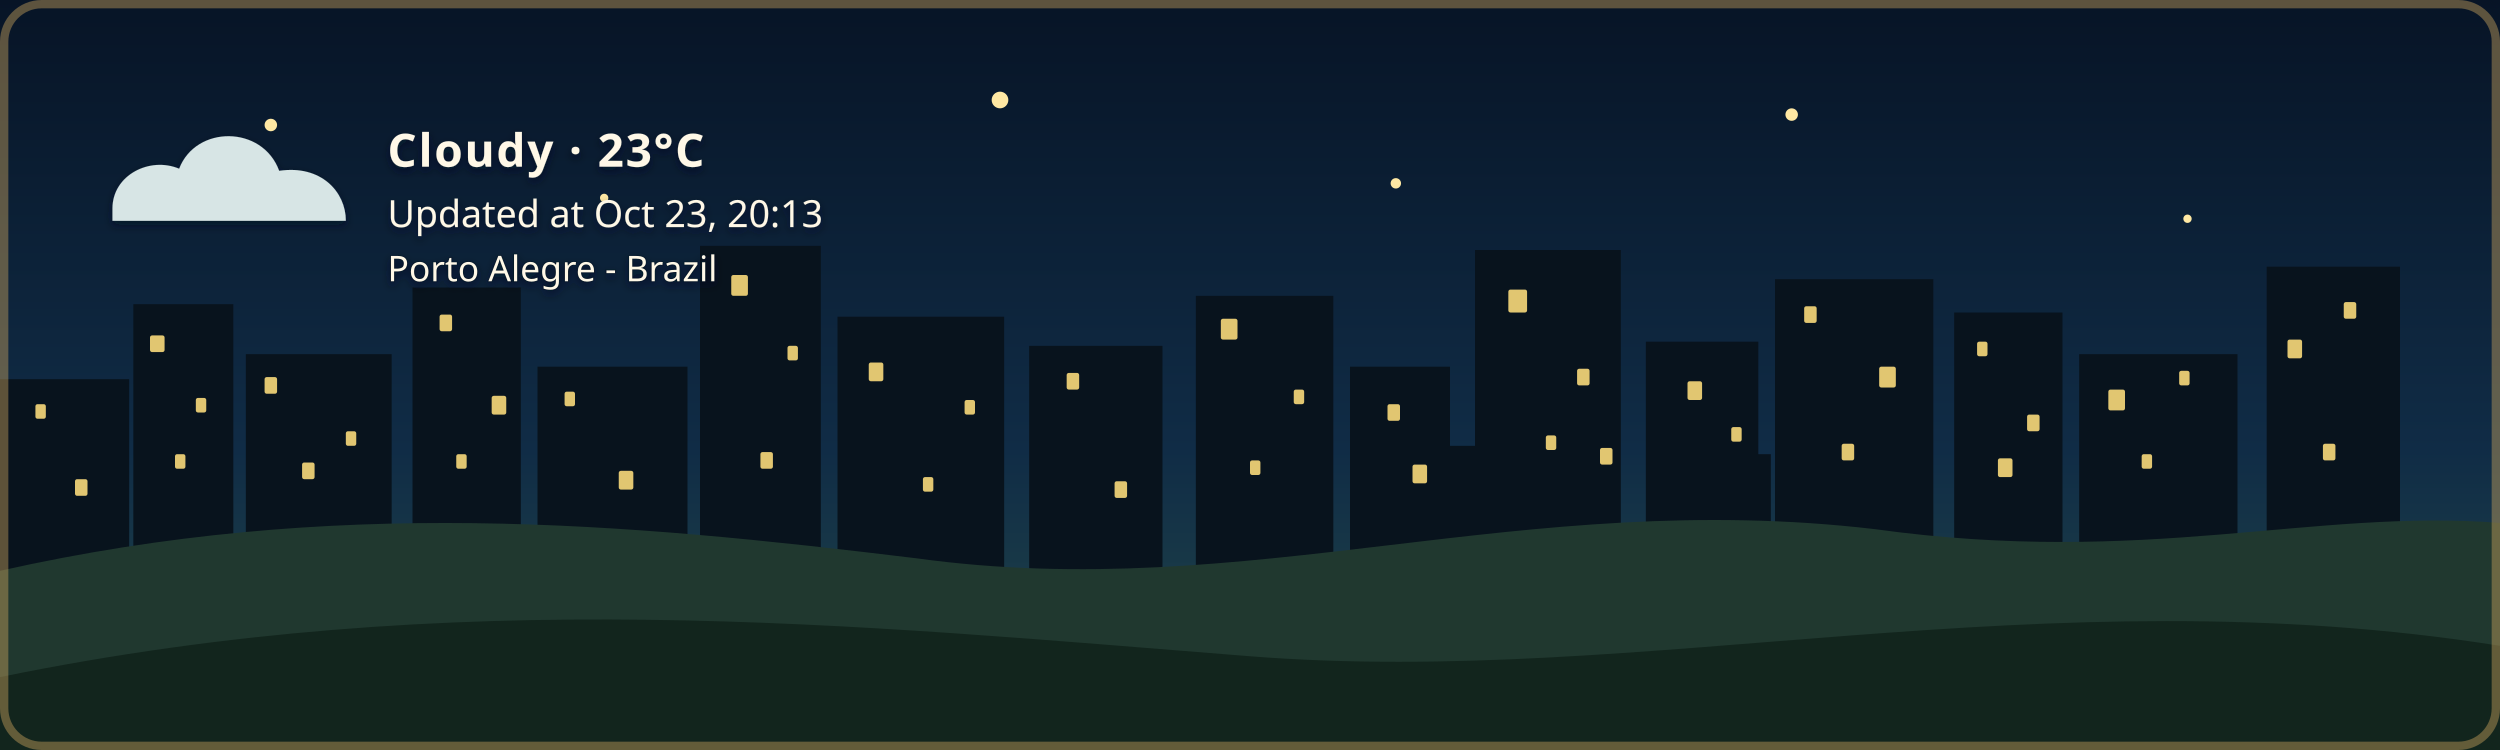
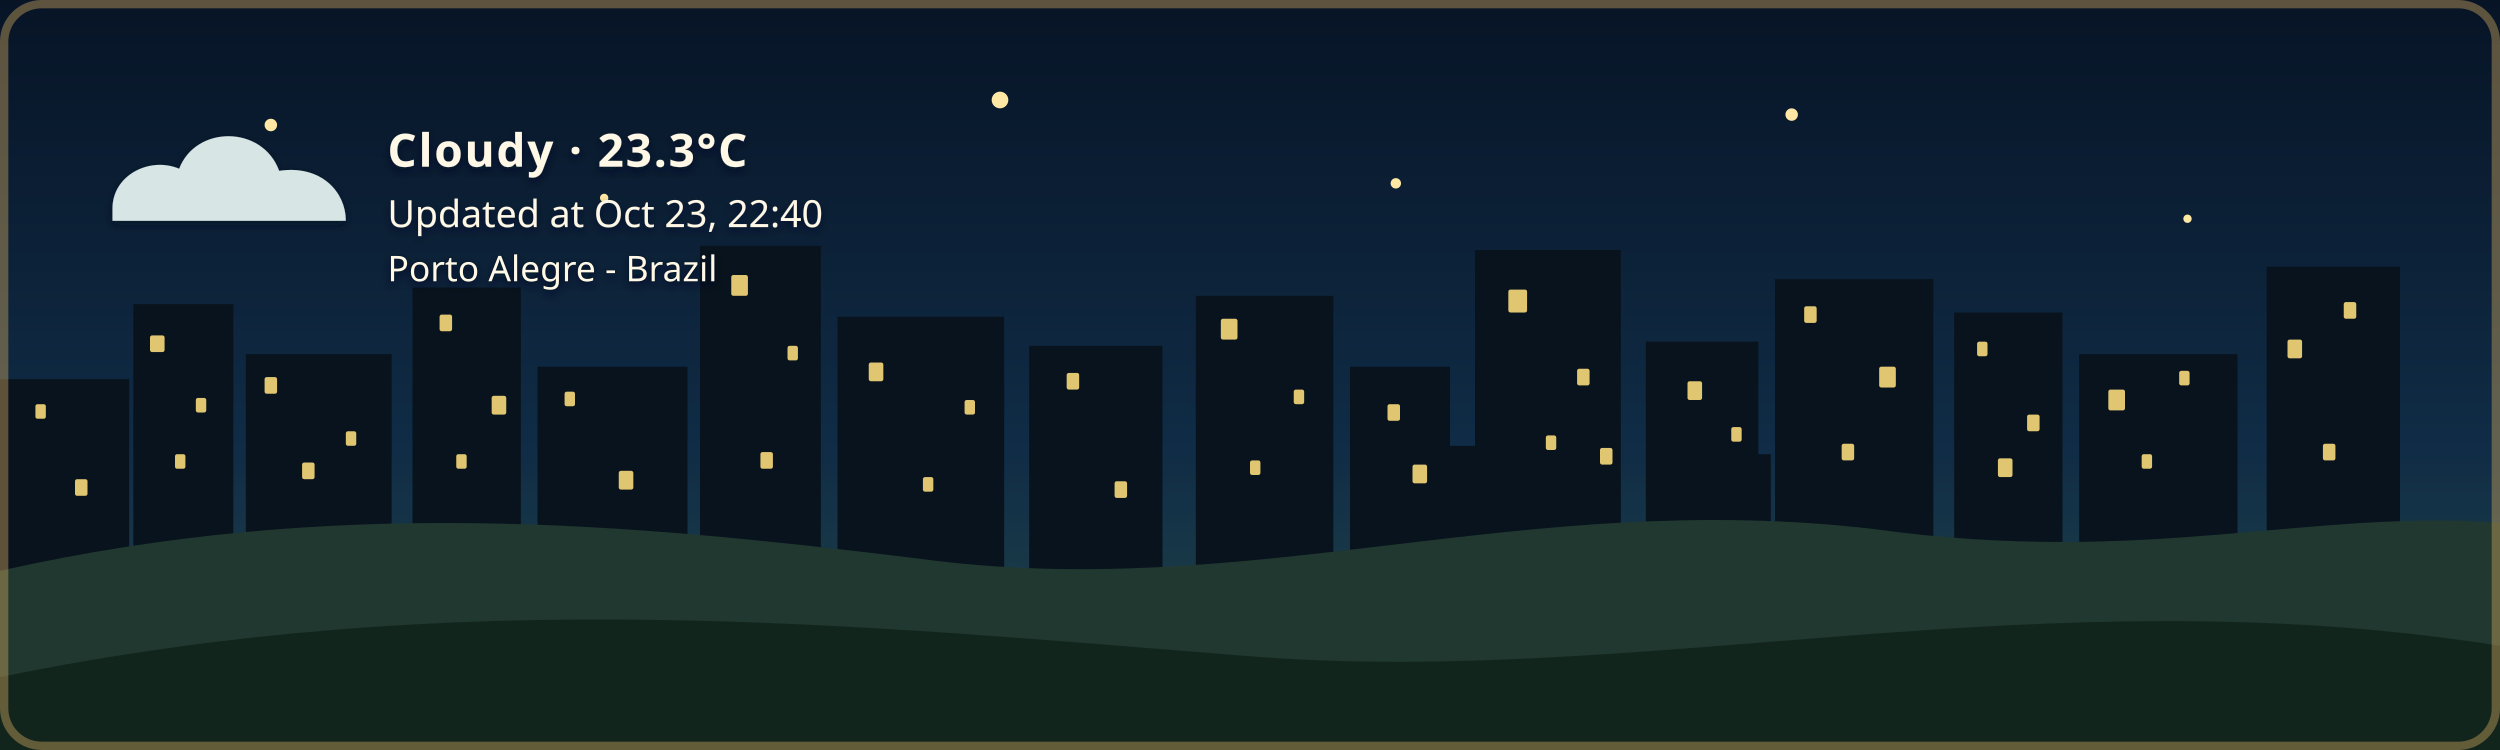
- <svg xmlns="http://www.w3.org/2000/svg" width="1200" height="360" viewBox="0 0 1200 360" role="img" aria-labelledby="title description" class="github-time-night weather-cloudy alert-none" data-temperature="23°C" lang="en-US">
+ <svg xmlns="http://www.w3.org/2000/svg" width="1200" height="360" viewBox="0 0 1200 360" role="img" aria-labelledby="title description" class="github-time-night weather-cloudy alert-none" data-temperature="23.3°C" lang="en-US">
  <defs>
    <linearGradient id="daySky" x1="0" y1="0" x2="0" y2="1">
      <stop offset="0%" stop-color="#87c9e8" />
      <stop offset="65%" stop-color="#f6d99a" />
      <stop offset="100%" stop-color="#f4b66e" />
    </linearGradient>
    <linearGradient id="sunsetSky" x1="0" y1="0" x2="0" y2="1">
      <stop offset="0%" stop-color="#4d568f" />
      <stop offset="55%" stop-color="#d46a66" />
      <stop offset="100%" stop-color="#f4a259" />
    </linearGradient>
    <linearGradient id="nightSky" x1="0" y1="0" x2="0" y2="1">
      <stop offset="0%" stop-color="#071426" />
      <stop offset="60%" stop-color="#102c46" />
      <stop offset="100%" stop-color="#244b4a" />
    </linearGradient>
    <linearGradient id="dawnSky" x1="0" y1="0" x2="0" y2="1">
      <stop offset="0%" stop-color="#766b9f" />
      <stop offset="55%" stop-color="#d7939b" />
      <stop offset="100%" stop-color="#f4c280" />
    </linearGradient>
    <radialGradient id="weatherSunFill" cx="35%" cy="30%" r="72%">
      <stop offset="0%" stop-color="#fff4b8" />
      <stop offset="58%" stop-color="#ffdc7a" />
      <stop offset="100%" stop-color="#f2b84f" />
    </radialGradient>
    <linearGradient id="weatherMoonFill" x1="0" y1="0" x2="1" y2="1">
      <stop offset="0%" stop-color="#fff4bd" />
      <stop offset="62%" stop-color="#ffe08a" />
      <stop offset="100%" stop-color="#e9b957" />
    </linearGradient>
    <filter id="weatherContentShadow" x="-20" y="-20" width="500" height="180" filterUnits="userSpaceOnUse">
      <feGaussianBlur in="SourceAlpha" stdDeviation="2" result="shadowBlur" />
      <feOffset in="shadowBlur" dx="0" dy="2" result="shadowOffset" />
      <feFlood flood-color="#071426" flood-opacity="0.65" result="shadowColor" />
      <feComposite in="shadowColor" in2="shadowOffset" operator="in" result="shadow" />
      <feMerge>
        <feMergeNode in="shadow" />
        <feMergeNode in="SourceGraphic" />
      </feMerge>
    </filter>
  </defs>
  <style>
    /* The sky state is updated by the GitHub Action based on local time. */

    .sky {
      animation: none !important;
    }

    .github-time-day .day-sky,
    .github-time-sunset .sunset-sky,
    .github-time-night .night-sky,
    .github-time-dawn .dawn-sky {
      opacity: 1;
    }

    .github-time-day .sunset-sky,
    .github-time-day .night-sky,
    .github-time-day .dawn-sky,
    .github-time-sunset .day-sky,
    .github-time-sunset .night-sky,
    .github-time-sunset .dawn-sky,
    .github-time-night .day-sky,
    .github-time-night .sunset-sky,
    .github-time-night .dawn-sky,
    .github-time-dawn .day-sky,
    .github-time-dawn .sunset-sky,
    .github-time-dawn .night-sky {
      opacity: 0;
    }

    .github-time-day .day-sky,
    .github-time-sunset .sunset-sky,
    .github-time-night .night-sky,
    .github-time-dawn .dawn-sky {
      animation: sky-fade-in 2.5s ease both !important;
    }

    .weather-effect {
      display: none;
    }

    .github-time-night.weather-clear .weather-moon,
    .github-time-day.weather-clear .weather-sun,
    .github-time-sunset.weather-clear .weather-sun,
    .github-time-dawn.weather-clear .weather-sun,
    .weather-cloudy .weather-cloud,
    .weather-rain .weather-cloud,
    .weather-rain .weather-rainfall,
    .weather-wind-rain .weather-cloud,
    .weather-wind-rain .weather-wind,
    .weather-wind-rain .weather-wind-rainfall,
    .weather-storm .weather-cloud,
    .weather-storm .weather-rainfall,
    .weather-storm .weather-lightning,
    .weather-snow .weather-cloud,
    .weather-snow .weather-snowfall {
      display: block;
    }

    .weather-sun {
      transform-box: fill-box;
      transform-origin: center;
      animation: weather-pulse 4s ease-in-out infinite;
    }

    .weather-moon {
      animation: moon-glow 4s ease-in-out infinite;
    }

    .weather-cloud path {
      animation: cloud-drift 8s ease-in-out infinite alternate;
    }

    .weather-rainfall path {
      animation: rain-fall 1.4s linear infinite;
    }

    .weather-rainfall path:nth-child(2) {
      animation-delay: 0.35s;
    }

    .weather-rainfall path:nth-child(3) {
      animation-delay: 0.7s;
    }

    .weather-wind-rainfall path {
      animation: wind-rain-fall 1.15s linear infinite;
    }

    .weather-wind-rainfall path:nth-child(2) {
      animation-delay: 0.3s;
    }

    .weather-wind-rainfall path:nth-child(3) {
      animation-delay: 0.6s;
    }

    .weather-wind path {
      animation: wind-sweep 1.8s ease-in-out infinite;
    }

    .weather-wind path:nth-child(2) {
      animation-delay: 0.45s;
    }

    .weather-snowfall circle {
      animation: snow-fall 3s ease-in-out infinite;
    }

    .weather-snowfall circle:nth-child(2) {
      animation-delay: 1s;
    }

    .weather-snowfall circle:nth-child(3) {
      animation-delay: 2s;
    }

    .weather-lightning {
      animation: lightning-flash 4s ease-in-out infinite;
    }

    svg.github-time-day .city-back,
    svg.github-time-day .city-mid {
      fill: #36545a;
    }

    svg.github-time-sunset .city-back,
    svg.github-time-sunset .city-mid {
      fill: #303247;
    }

    svg.github-time-night .city-back,
    svg.github-time-night .city-mid {
      fill: #08131d;
    }

    svg.github-time-dawn .city-back,
    svg.github-time-dawn .city-mid {
      fill: #404158;
    }

    .city-window {
      opacity: 0;
      fill: #f8d97a;
    }

    svg.github-time-night .city-window,
    svg.github-time-dawn .city-window,
    svg.github-time-sunset .city-window {
      opacity: 0.9;
    }

    .city-window rect {
      animation: city-window-toggle-a 20s steps(1, end) infinite;
    }

    .city-window rect:nth-child(3n) {
      animation-name: city-window-toggle-b;
      animation-delay: -4s;
    }

    .city-window rect:nth-child(4n) {
      animation-name: city-window-toggle-c;
      animation-delay: -9s;
    }

    .city-window rect:nth-child(5n) {
      animation-name: city-window-toggle-d;
      animation-delay: -13s;
    }

    .city-window rect:nth-child(7n) {
      animation-name: city-window-toggle-e;
      animation-delay: -17s;
    }

    #weather-alert-level,
    #weather-alert-detail {
      display: none;
    }

    svg.alert-yellow #weather-alert-level,
    svg.alert-yellow #weather-alert-detail,
    svg.alert-orange #weather-alert-level,
    svg.alert-orange #weather-alert-detail,
    svg.alert-red #weather-alert-level,
    svg.alert-red #weather-alert-detail {
      display: block;
    }

    svg.alert-yellow #weather-alert-level {
      fill: #f4d35e;
    }

    svg.alert-yellow #weather-alert-detail {
      fill: #fff3b3;
    }

    svg.alert-orange #weather-alert-level {
      fill: #f9a74f;
    }

    svg.alert-orange #weather-alert-detail {
      fill: #ffd0a0;
    }

    svg.alert-red #weather-alert-level {
      fill: #ff675c;
    }

    svg.alert-red #weather-alert-detail {
      fill: #ffc2bf;
    }

    #weather-description,
    #weather-time,
    #weather-alert-level,
    #weather-alert-detail,
    #weather-location {
      animation: info-fade-in 1.5s ease both;
      font-family: sans-serif;
    }

    #weather-description {
      letter-spacing: 0.04em;
    }

    @keyframes sky-fade-in {
      from {
        opacity: 0;
      }

      to {
        opacity: 1;
      }
    }

    @keyframes info-fade-in {
      from {
        opacity: 0;
        transform: translateY(6px);
      }

      to {
        opacity: 1;
        transform: translateY(0);
      }
    }

    @keyframes weather-pulse {
      0%,
      100% {
        opacity: 0.85;
        transform: scale(0.96);
      }

      50% {
        opacity: 1;
        transform: scale(1.04);
      }
    }

    @keyframes moon-glow {
      0%,
      100% {
        opacity: 0.8;
      }

      50% {
        opacity: 1;
      }
    }

    @keyframes cloud-drift {
      from {
        transform: translateX(-5px);
      }

      to {
        transform: translateX(8px);
      }
    }

    @keyframes rain-fall {
      0% {
        opacity: 0;
        transform: translateY(-7px);
      }

      25%,
      75% {
        opacity: 1;
      }

      100% {
        opacity: 0;
        transform: translateY(10px);
      }
    }

    @keyframes wind-rain-fall {
      0% {
        opacity: 0;
        transform: translate(-6px, -5px);
      }

      25%,
      75% {
        opacity: 1;
      }

      100% {
        opacity: 0;
        transform: translate(8px, 10px);
      }
    }

    @keyframes wind-sweep {
      0%,
      100% {
        opacity: 0.3;
        transform: translateX(-7px);
      }

      50% {
        opacity: 1;
        transform: translateX(6px);
      }
    }

    @keyframes snow-fall {
      0%,
      100% {
        opacity: 0.35;
        transform: translateY(-5px);
      }

      50% {
        opacity: 1;
        transform: translate(5px, 8px);
      }
    }

    @keyframes lightning-flash {
      0%,
      88%,
      100% {
        opacity: 0;
      }

      90%,
      93% {
        opacity: 1;
      }
    }

    @keyframes city-window-toggle-a {
      0%,
      19%,
      61%,
      100% {
        opacity: 1;
      }

      20%,
      60% {
        opacity: 0;
      }
    }

    @keyframes city-window-toggle-b {
      0%,
      34%,
      76%,
      100% {
        opacity: 0;
      }

      35%,
      75% {
        opacity: 1;
      }
    }

    @keyframes city-window-toggle-c {
      0%,
      24%,
      46%,
      100% {
        opacity: 1;
      }

      25%,
      45% {
        opacity: 0;
      }
    }

    @keyframes city-window-toggle-d {
      0%,
      49%,
      86%,
      100% {
        opacity: 1;
      }

      50%,
      85% {
        opacity: 0;
      }
    }

    @keyframes city-window-toggle-e {
      0%,
      14%,
      56%,
      100% {
        opacity: 0;
      }

      15%,
      55% {
        opacity: 1;
      }
    }

    .stars {
      opacity: 0;
    }

    .github-time-sunset .stars,
    .github-time-dawn .stars {
      opacity: 0.35;
    }

    .github-time-night .stars {
      opacity: 1;
    }

    .star {
      animation: twinkle 2.5s ease-in-out infinite;
      transform-box: fill-box;
      transform-origin: center;
    }

    .star:nth-child(2) {
      animation-delay: 0.5s;
    }

    .star:nth-child(3) {
      animation-delay: 1s;
    }

    .star:nth-child(4) {
      animation-delay: 1.5s;
    }

    @keyframes twinkle {
      0%,
      100% {
        opacity: 0.25;
        transform: scale(0.8);
      }

      50% {
        opacity: 1;
        transform: scale(1.25);
      }
    }

    /*
     * Disable animations when the visitor has requested reduced motion.
     */
    @media (prefers-reduced-motion: reduce) {
      .sky,
      .stars,
      .star,
      .weather-sun,
      .weather-moon,
      .weather-cloud path,
      .weather-rainfall path,
      .weather-wind-rainfall path,
      .weather-wind path,
      .weather-snowfall circle,
      .weather-lightning,
      .city-window rect,
      #weather-description,
      #weather-time,
      #weather-alert-level,
      #weather-alert-detail,
      #weather-location {
        animation: none !important;
      }
    }
  </style>
  <g id="skies">
    <rect class="sky day-sky" width="1200" height="360" fill="url(#daySky)" />
    <rect class="sky sunset-sky" width="1200" height="360" fill="url(#sunsetSky)" />
    <rect class="sky night-sky" width="1200" height="360" fill="url(#nightSky)" />
    <rect class="sky dawn-sky" width="1200" height="360" fill="url(#dawnSky)" />
  </g>
  <g class="stars" fill="#ffe8a3">
    <circle class="star" cx="130" cy="60" r="3" />
    <circle class="star" cx="290" cy="95" r="2" />
    <circle class="star" cx="480" cy="48" r="4" />
    <circle class="star" cx="670" cy="88" r="2.5" />
    <circle class="star" cx="860" cy="55" r="3" />
    <circle class="star" cx="1050" cy="105" r="2" />
  </g>
  <g class="city-shape">
    <g class="city-back">
      <rect x="0" y="182" width="62" height="94" />
      <rect x="64" y="146" width="48" height="130" />
      <rect x="118" y="170" width="70" height="106" />
      <rect x="198" y="138" width="52" height="138" />
      <rect x="258" y="176" width="72" height="100" />
      <rect x="336" y="118" width="58" height="158" />
      <rect x="402" y="152" width="80" height="124" />
      <rect x="494" y="166" width="64" height="110" />
      <rect x="574" y="142" width="66" height="134" />
      <rect x="648" y="176" width="48" height="100" />
      <rect x="708" y="120" width="70" height="156" />
      <rect x="790" y="164" width="54" height="112" />
      <rect x="852" y="134" width="76" height="142" />
      <rect x="938" y="150" width="52" height="126" />
      <rect x="998" y="170" width="76" height="106" />
      <rect x="1088" y="128" width="64" height="148" />
    </g>
    <g class="city-mid">
      <rect x="24" y="226" width="28" height="50" />
      <rect x="88" y="210" width="18" height="66" />
      <rect x="148" y="218" width="22" height="58" />
      <rect x="214" y="206" width="22" height="70" />
      <rect x="282" y="210" width="18" height="66" />
      <rect x="362" y="206" width="22" height="70" />
      <rect x="430" y="220" width="18" height="56" />
      <rect x="528" y="220" width="20" height="56" />
      <rect x="606" y="214" width="22" height="62" />
      <rect x="690" y="214" width="18" height="62" />
      <rect x="754" y="208" width="18" height="68" />
      <rect x="830" y="218" width="20" height="58" />
      <rect x="892" y="214" width="18" height="62" />
      <rect x="960" y="224" width="18" height="52" />
      <rect x="1018" y="218" width="22" height="58" />
      <rect x="1108" y="210" width="18" height="66" />
    </g>
    <g class="city-window">
      <rect x="17" y="194" width="5" height="7" rx="1" />
      <rect x="36" y="230" width="6" height="8" rx="1" />
      <rect x="72" y="161" width="7" height="8" rx="1" />
      <rect x="84" y="218" width="5" height="7" rx="1" />
      <rect x="94" y="191" width="5" height="7" rx="1" />
      <rect x="127" y="181" width="6" height="8" rx="1" />
      <rect x="145" y="222" width="6" height="8" rx="1" />
      <rect x="166" y="207" width="5" height="7" rx="1" />
      <rect x="211" y="151" width="6" height="8" rx="1" />
      <rect x="219" y="218" width="5" height="7" rx="1" />
      <rect x="236" y="190" width="7" height="9" rx="1" />
      <rect x="271" y="188" width="5" height="7" rx="1" />
      <rect x="297" y="226" width="7" height="9" rx="1" />
      <rect x="351" y="132" width="8" height="10" rx="1" />
      <rect x="365" y="217" width="6" height="8" rx="1" />
      <rect x="378" y="166" width="5" height="7" rx="1" />
      <rect x="417" y="174" width="7" height="9" rx="1" />
      <rect x="443" y="229" width="5" height="7" rx="1" />
      <rect x="463" y="192" width="5" height="7" rx="1" />
      <rect x="512" y="179" width="6" height="8" rx="1" />
      <rect x="535" y="231" width="6" height="8" rx="1" />
      <rect x="586" y="153" width="8" height="10" rx="1" />
      <rect x="600" y="221" width="5" height="7" rx="1" />
      <rect x="621" y="187" width="5" height="7" rx="1" />
      <rect x="666" y="194" width="6" height="8" rx="1" />
      <rect x="678" y="223" width="7" height="9" rx="1" />
      <rect x="724" y="139" width="9" height="11" rx="1" />
      <rect x="742" y="209" width="5" height="7" rx="1" />
      <rect x="757" y="177" width="6" height="8" rx="1" />
      <rect x="768" y="215" width="6" height="8" rx="1" />
      <rect x="810" y="183" width="7" height="9" rx="1" />
      <rect x="831" y="205" width="5" height="7" rx="1" />
      <rect x="866" y="147" width="6" height="8" rx="1" />
      <rect x="884" y="213" width="6" height="8" rx="1" />
      <rect x="902" y="176" width="8" height="10" rx="1" />
      <rect x="949" y="164" width="5" height="7" rx="1" />
      <rect x="959" y="220" width="7" height="9" rx="1" />
      <rect x="973" y="199" width="6" height="8" rx="1" />
      <rect x="1012" y="187" width="8" height="10" rx="1" />
      <rect x="1028" y="218" width="5" height="7" rx="1" />
      <rect x="1046" y="178" width="5" height="7" rx="1" />
      <rect x="1098" y="163" width="7" height="9" rx="1" />
      <rect x="1115" y="213" width="6" height="8" rx="1" />
      <rect x="1125" y="145" width="6" height="8" rx="1" />
    </g>
  </g>
  <g transform="translate(54 48)" filter="url(#weatherContentShadow)">
    <g class="weather-effect weather-sun">
      <circle cx="34" cy="34" r="23" fill="url(#weatherSunFill)" />
      <g stroke="#ffd66f" stroke-width="4" stroke-linecap="round">
        <path d="M 34 0 V 8" />
        <path d="M 34 60 V 68" />
        <path d="M 0 34 H 8" />
        <path d="M 60 34 H 68" />
        <path d="M 10 10 L 16 16" />
        <path d="M 52 52 L 58 58" />
        <path d="M 58 10 L 52 16" />
        <path d="M 16 52 L 10 58" />
      </g>
    </g>
    <g class="weather-effect weather-moon">
      <path d="M 54 4 C 38 7, 26 20, 26 36 C 26 53, 39 66, 56 66 C 65 66, 74 62, 80 56 C 76 57, 72 58, 68 58 C 51 58, 38 45, 38 28 C 38 18, 44 9, 54 4 Z" fill="url(#weatherMoonFill)" />
    </g>
    <g class="weather-effect weather-cloud" fill="#d7e5e5">
      <path d="M 0 52 C 0 36, 18 27, 32 33 C 40 12, 72 12, 80 34 C 100 31, 112 44, 112 58 H 0 Z" />
    </g>
    <g class="weather-effect weather-rainfall" stroke="#b9e3ed" stroke-width="4" stroke-linecap="round">
      <path d="M 22 72 l -7 17" />
      <path d="M 52 72 l -7 17" />
      <path d="M 82 72 l -7 17" />
    </g>
    <g class="weather-effect weather-wind-rainfall" stroke="#b9e3ed" stroke-width="4" stroke-linecap="round">
      <path d="M 50 70 l -10 19" />
      <path d="M 75 70 l -10 19" />
      <path d="M 100 70 l -10 19" />
    </g>
    <g class="weather-effect weather-wind" fill="none" stroke="#eef8ff" stroke-width="3.5" stroke-linecap="round">
      <path d="M 2 73 C 12 68, 22 68, 32 72" />
      <path d="M 2 88 C 13 83, 24 83, 34 87" />
    </g>
    <g class="weather-effect weather-lightning" fill="#ffe37b">
      <path d="M 62 68 l -14 27 h 12 l -7 20 l 24 -31 h -13 z" />
    </g>
    <g class="weather-effect weather-snowfall" fill="#eef8ff">
      <circle cx="22" cy="78" r="4" />
      <circle cx="52" cy="91" r="4" />
      <circle cx="82" cy="78" r="4" />
    </g>
-     <text id="weather-description" x="132" y="32" fill="#fff8e7" font-family="sans-serif" font-size="22" font-weight="600">Cloudy · 23°C</text>
-     <text id="weather-time" x="132" y="61" fill="#fff8e7" font-family="sans-serif" font-size="18">Updated at Oct 23, 20:13</text>
+     <text id="weather-description" x="132" y="32" fill="#fff8e7" font-family="sans-serif" font-size="22" font-weight="600">Cloudy · 23.3°C</text>
+     <text id="weather-time" x="132" y="61" fill="#fff8e7" font-family="sans-serif" font-size="18">Updated at Oct 23, 22:40</text>
    <text id="weather-alert-level" x="132" y="87" fill="#eaf3ff" font-family="sans-serif" font-size="12" font-weight="700" letter-spacing="1.8" />
    <text id="weather-alert-detail" x="132" y="108" fill="#eef7ff" font-family="sans-serif" font-size="14" opacity="0.9" />
    <text id="weather-location" x="132" y="87" fill="#fff8e7" stroke="#071426" stroke-width="0.8" stroke-opacity="0.65" paint-order="stroke fill" font-family="sans-serif" font-size="17" font-weight="500">Porto Alegre - Brazil</text>
  </g>
  <path d="       M 0 274       C 160 238, 300 251, 440 268       C 600 290, 730 234, 900 254       C 1030 272, 1110 244, 1200 251       L 1200 360       L 0 360       Z     " fill="#20382f" />
  <path d="       M 0 325       C 220 280, 410 300, 600 315       C 790 330, 980 275, 1200 310       L 1200 360       L 0 360       Z     " fill="#12251d" />
  <rect x="2" y="2" width="1196" height="356" rx="18" fill="none" stroke="#c6a15b" stroke-width="4" stroke-opacity="0.45" />
</svg>
